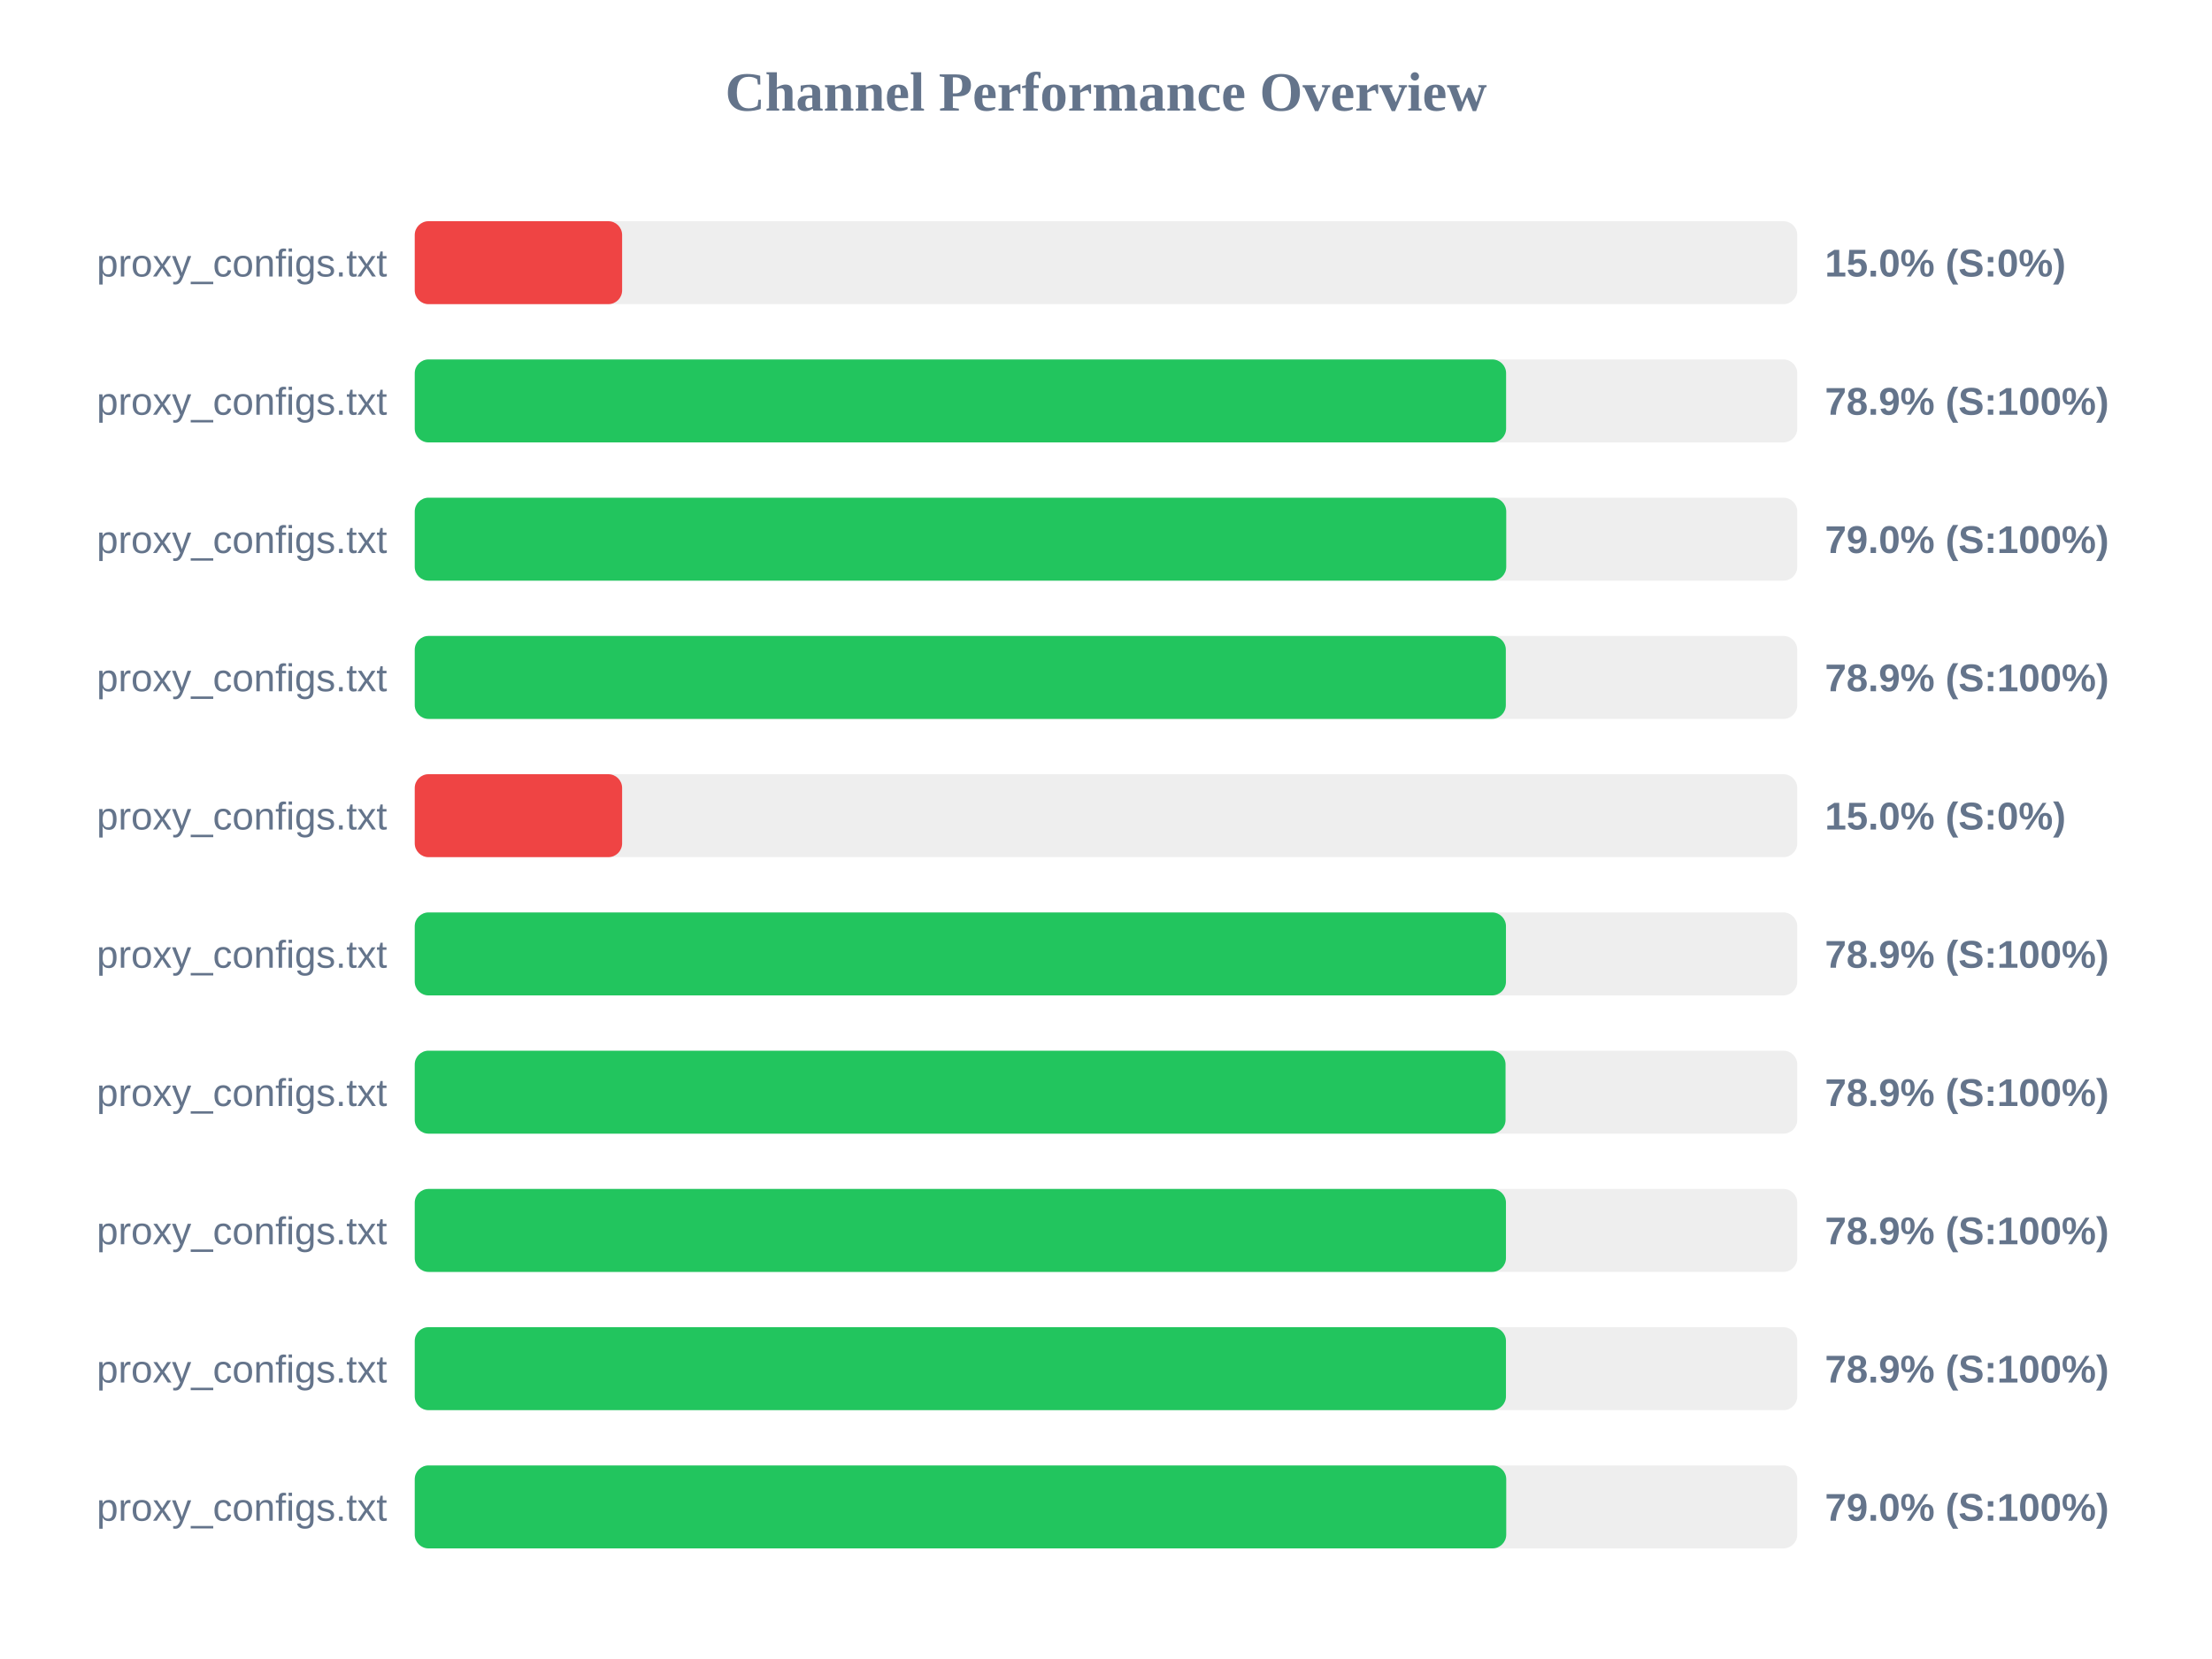
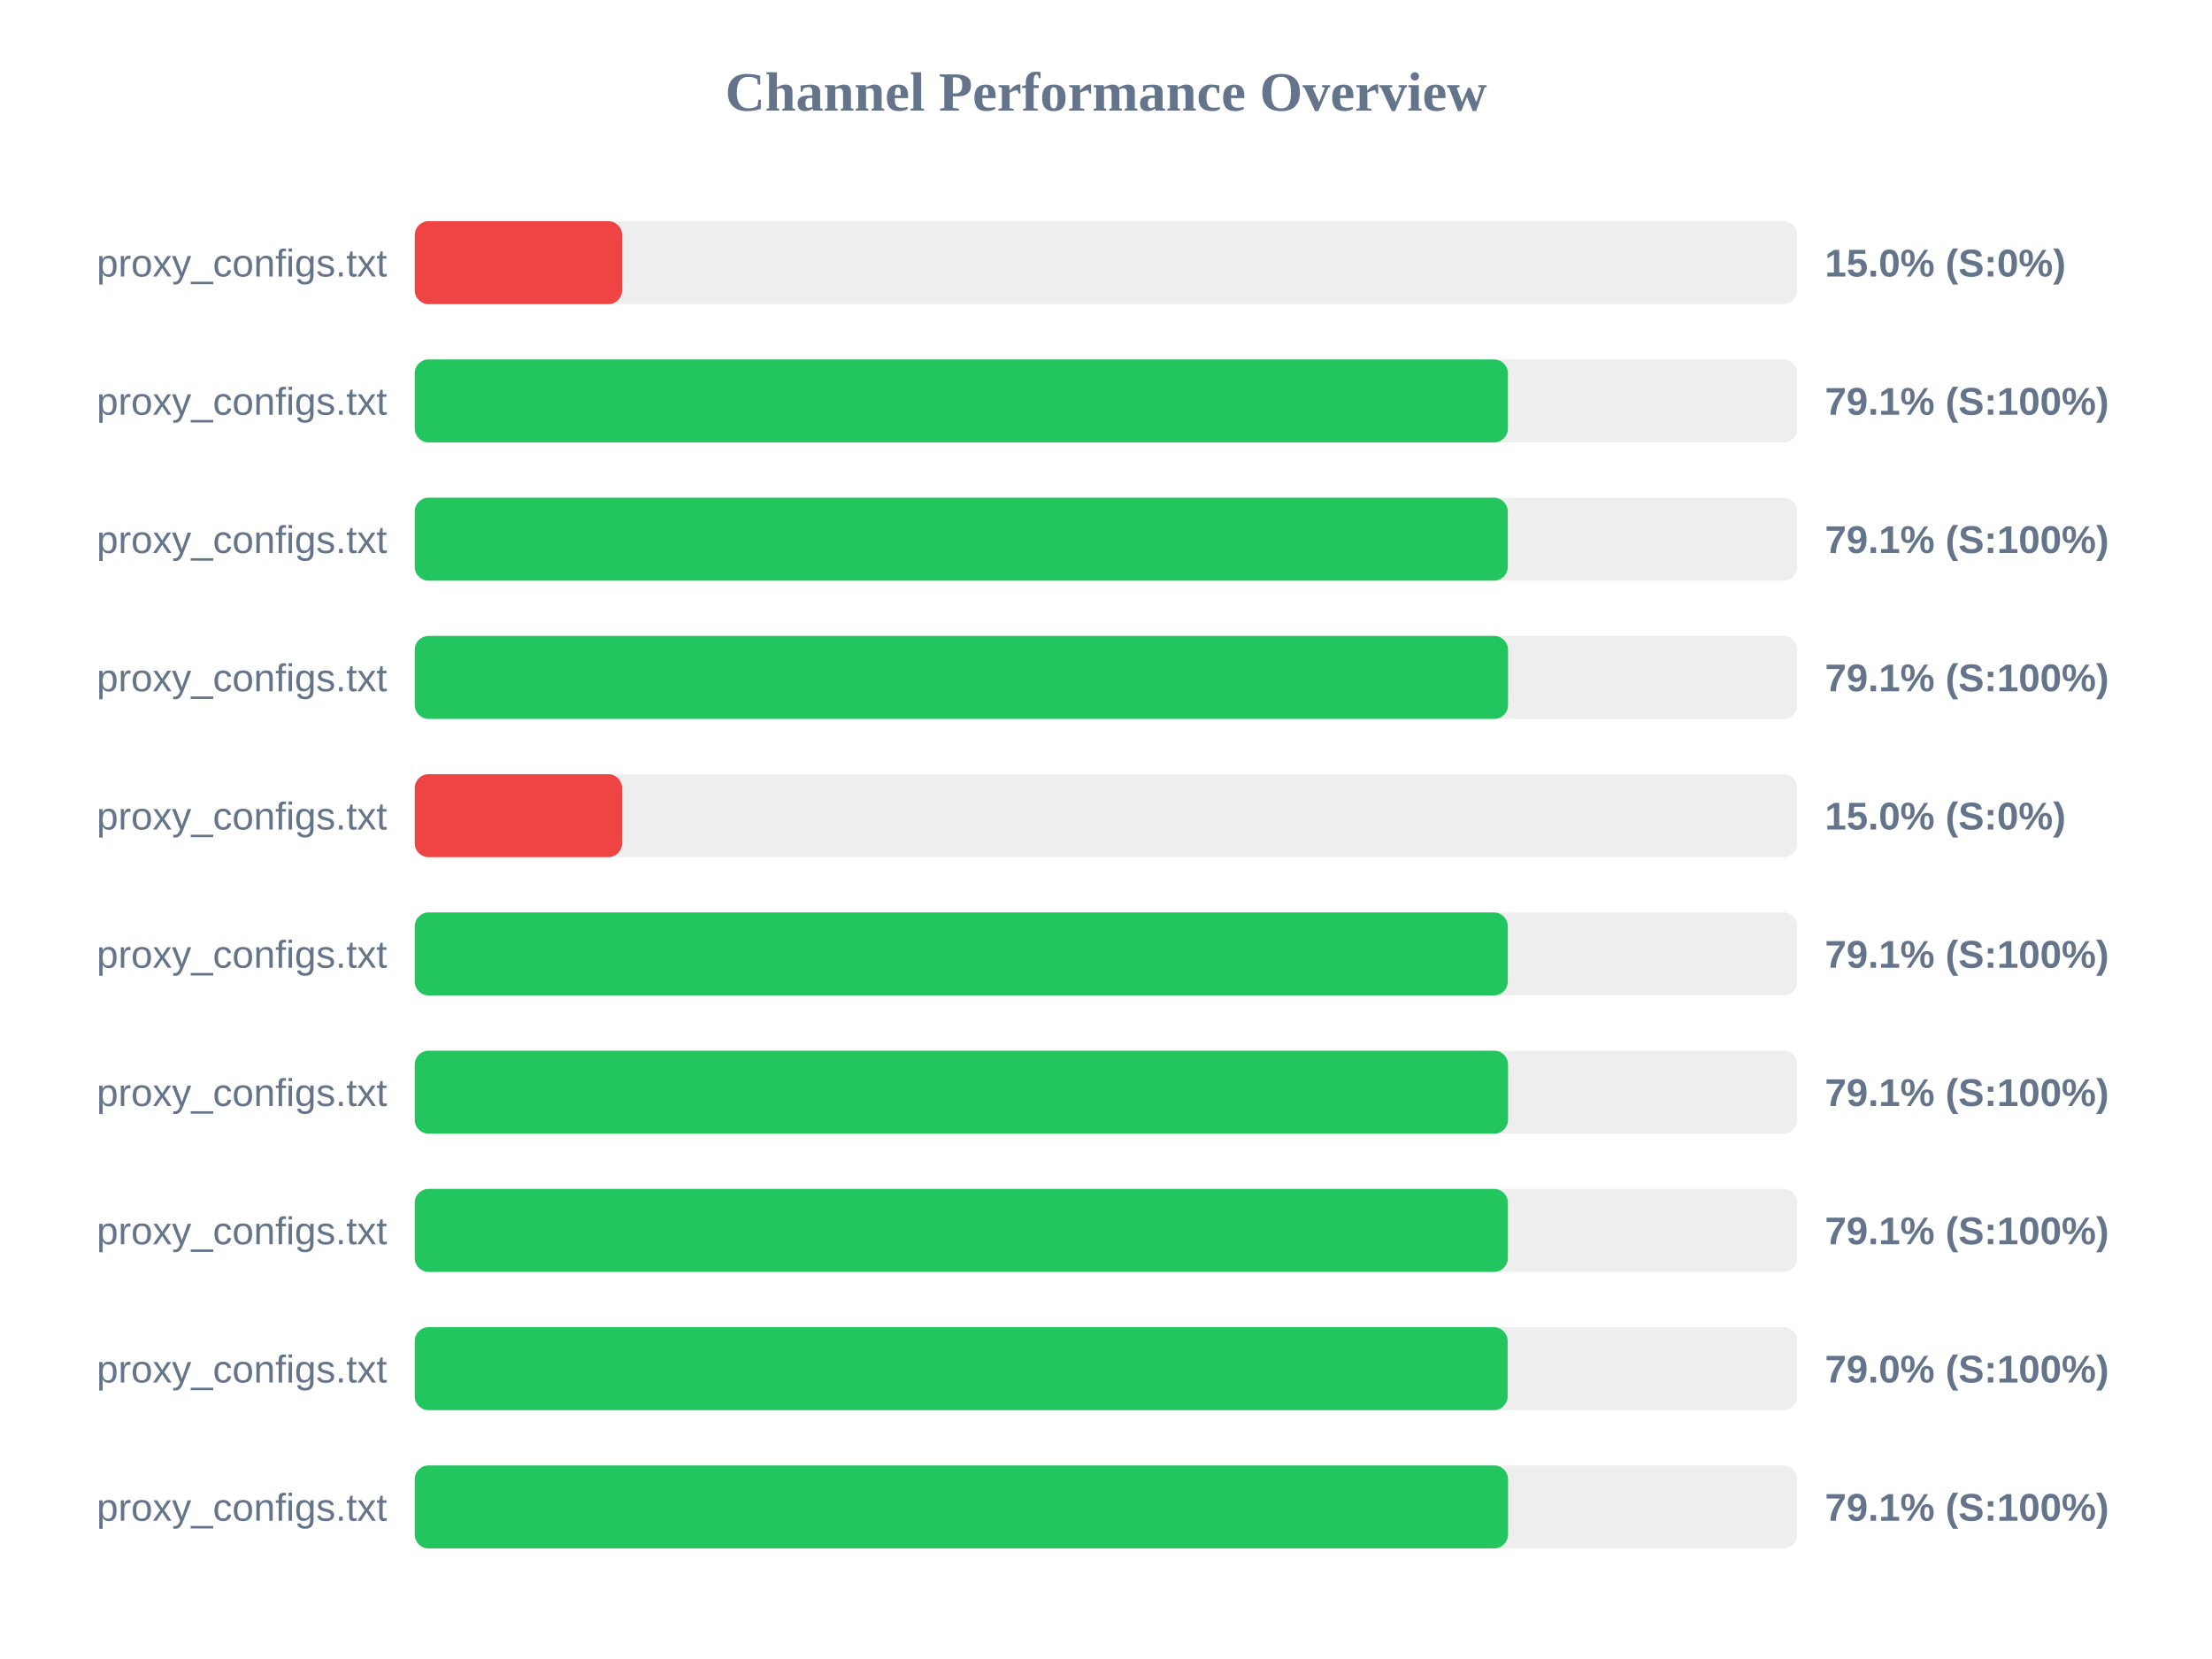
<svg xmlns="http://www.w3.org/2000/svg" width="800" height="600" version="1.1">
  <style>
        .row { font: 14px Arial; fill: #64748b; }
        .score { font: bold 14px Arial; fill: #64748b; }
    </style>
  <text x="400" y="40" text-anchor="middle" font-size="20px" font-weight="bold" fill="#64748b">Channel Performance Overview</text>
  <rect x="150" y="80" width="500" height="30" fill="#eee" rx="5" />
  <rect x="150" y="80" width="75.0" height="30" fill="#ef4444" rx="5" />
  <text x="140" y="100" text-anchor="end" class="row">proxy_configs.txt</text>
  <text x="660" y="100" text-anchor="start" class="score">15.0% (S:0%)</text>
  <rect x="150" y="130" width="500" height="30" fill="#eee" rx="5" />
-   <rect x="150" y="130" width="394.7" height="30" fill="#22c55e" rx="5" />
+   <rect x="150" y="130" width="395.35" height="30" fill="#22c55e" rx="5" />
  <text x="140" y="150" text-anchor="end" class="row">proxy_configs.txt</text>
-   <text x="660" y="150" text-anchor="start" class="score">78.9% (S:100%)</text>
+   <text x="660" y="150" text-anchor="start" class="score">79.1% (S:100%)</text>
  <rect x="150" y="180" width="500" height="30" fill="#eee" rx="5" />
-   <rect x="150" y="180" width="394.75" height="30" fill="#22c55e" rx="5" />
+   <rect x="150" y="180" width="395.3" height="30" fill="#22c55e" rx="5" />
  <text x="140" y="200" text-anchor="end" class="row">proxy_configs.txt</text>
-   <text x="660" y="200" text-anchor="start" class="score">79.0% (S:100%)</text>
+   <text x="660" y="200" text-anchor="start" class="score">79.1% (S:100%)</text>
  <rect x="150" y="230" width="500" height="30" fill="#eee" rx="5" />
-   <rect x="150" y="230" width="394.6" height="30" fill="#22c55e" rx="5" />
+   <rect x="150" y="230" width="395.4" height="30" fill="#22c55e" rx="5" />
  <text x="140" y="250" text-anchor="end" class="row">proxy_configs.txt</text>
-   <text x="660" y="250" text-anchor="start" class="score">78.9% (S:100%)</text>
+   <text x="660" y="250" text-anchor="start" class="score">79.1% (S:100%)</text>
  <rect x="150" y="280" width="500" height="30" fill="#eee" rx="5" />
  <rect x="150" y="280" width="75.0" height="30" fill="#ef4444" rx="5" />
  <text x="140" y="300" text-anchor="end" class="row">proxy_configs.txt</text>
  <text x="660" y="300" text-anchor="start" class="score">15.0% (S:0%)</text>
  <rect x="150" y="330" width="500" height="30" fill="#eee" rx="5" />
-   <rect x="150" y="330" width="394.65" height="30" fill="#22c55e" rx="5" />
+   <rect x="150" y="330" width="395.3" height="30" fill="#22c55e" rx="5" />
  <text x="140" y="350" text-anchor="end" class="row">proxy_configs.txt</text>
-   <text x="660" y="350" text-anchor="start" class="score">78.9% (S:100%)</text>
+   <text x="660" y="350" text-anchor="start" class="score">79.1% (S:100%)</text>
  <rect x="150" y="380" width="500" height="30" fill="#eee" rx="5" />
-   <rect x="150" y="380" width="394.5" height="30" fill="#22c55e" rx="5" />
+   <rect x="150" y="380" width="395.4" height="30" fill="#22c55e" rx="5" />
  <text x="140" y="400" text-anchor="end" class="row">proxy_configs.txt</text>
-   <text x="660" y="400" text-anchor="start" class="score">78.9% (S:100%)</text>
+   <text x="660" y="400" text-anchor="start" class="score">79.1% (S:100%)</text>
  <rect x="150" y="430" width="500" height="30" fill="#eee" rx="5" />
-   <rect x="150" y="430" width="394.65" height="30" fill="#22c55e" rx="5" />
+   <rect x="150" y="430" width="395.35" height="30" fill="#22c55e" rx="5" />
  <text x="140" y="450" text-anchor="end" class="row">proxy_configs.txt</text>
-   <text x="660" y="450" text-anchor="start" class="score">78.9% (S:100%)</text>
+   <text x="660" y="450" text-anchor="start" class="score">79.1% (S:100%)</text>
  <rect x="150" y="480" width="500" height="30" fill="#eee" rx="5" />
-   <rect x="150" y="480" width="394.65" height="30" fill="#22c55e" rx="5" />
+   <rect x="150" y="480" width="395.25" height="30" fill="#22c55e" rx="5" />
  <text x="140" y="500" text-anchor="end" class="row">proxy_configs.txt</text>
-   <text x="660" y="500" text-anchor="start" class="score">78.9% (S:100%)</text>
+   <text x="660" y="500" text-anchor="start" class="score">79.0% (S:100%)</text>
  <rect x="150" y="530" width="500" height="30" fill="#eee" rx="5" />
-   <rect x="150" y="530" width="394.75" height="30" fill="#22c55e" rx="5" />
+   <rect x="150" y="530" width="395.4" height="30" fill="#22c55e" rx="5" />
  <text x="140" y="550" text-anchor="end" class="row">proxy_configs.txt</text>
-   <text x="660" y="550" text-anchor="start" class="score">79.0% (S:100%)</text>
+   <text x="660" y="550" text-anchor="start" class="score">79.1% (S:100%)</text>
</svg>
